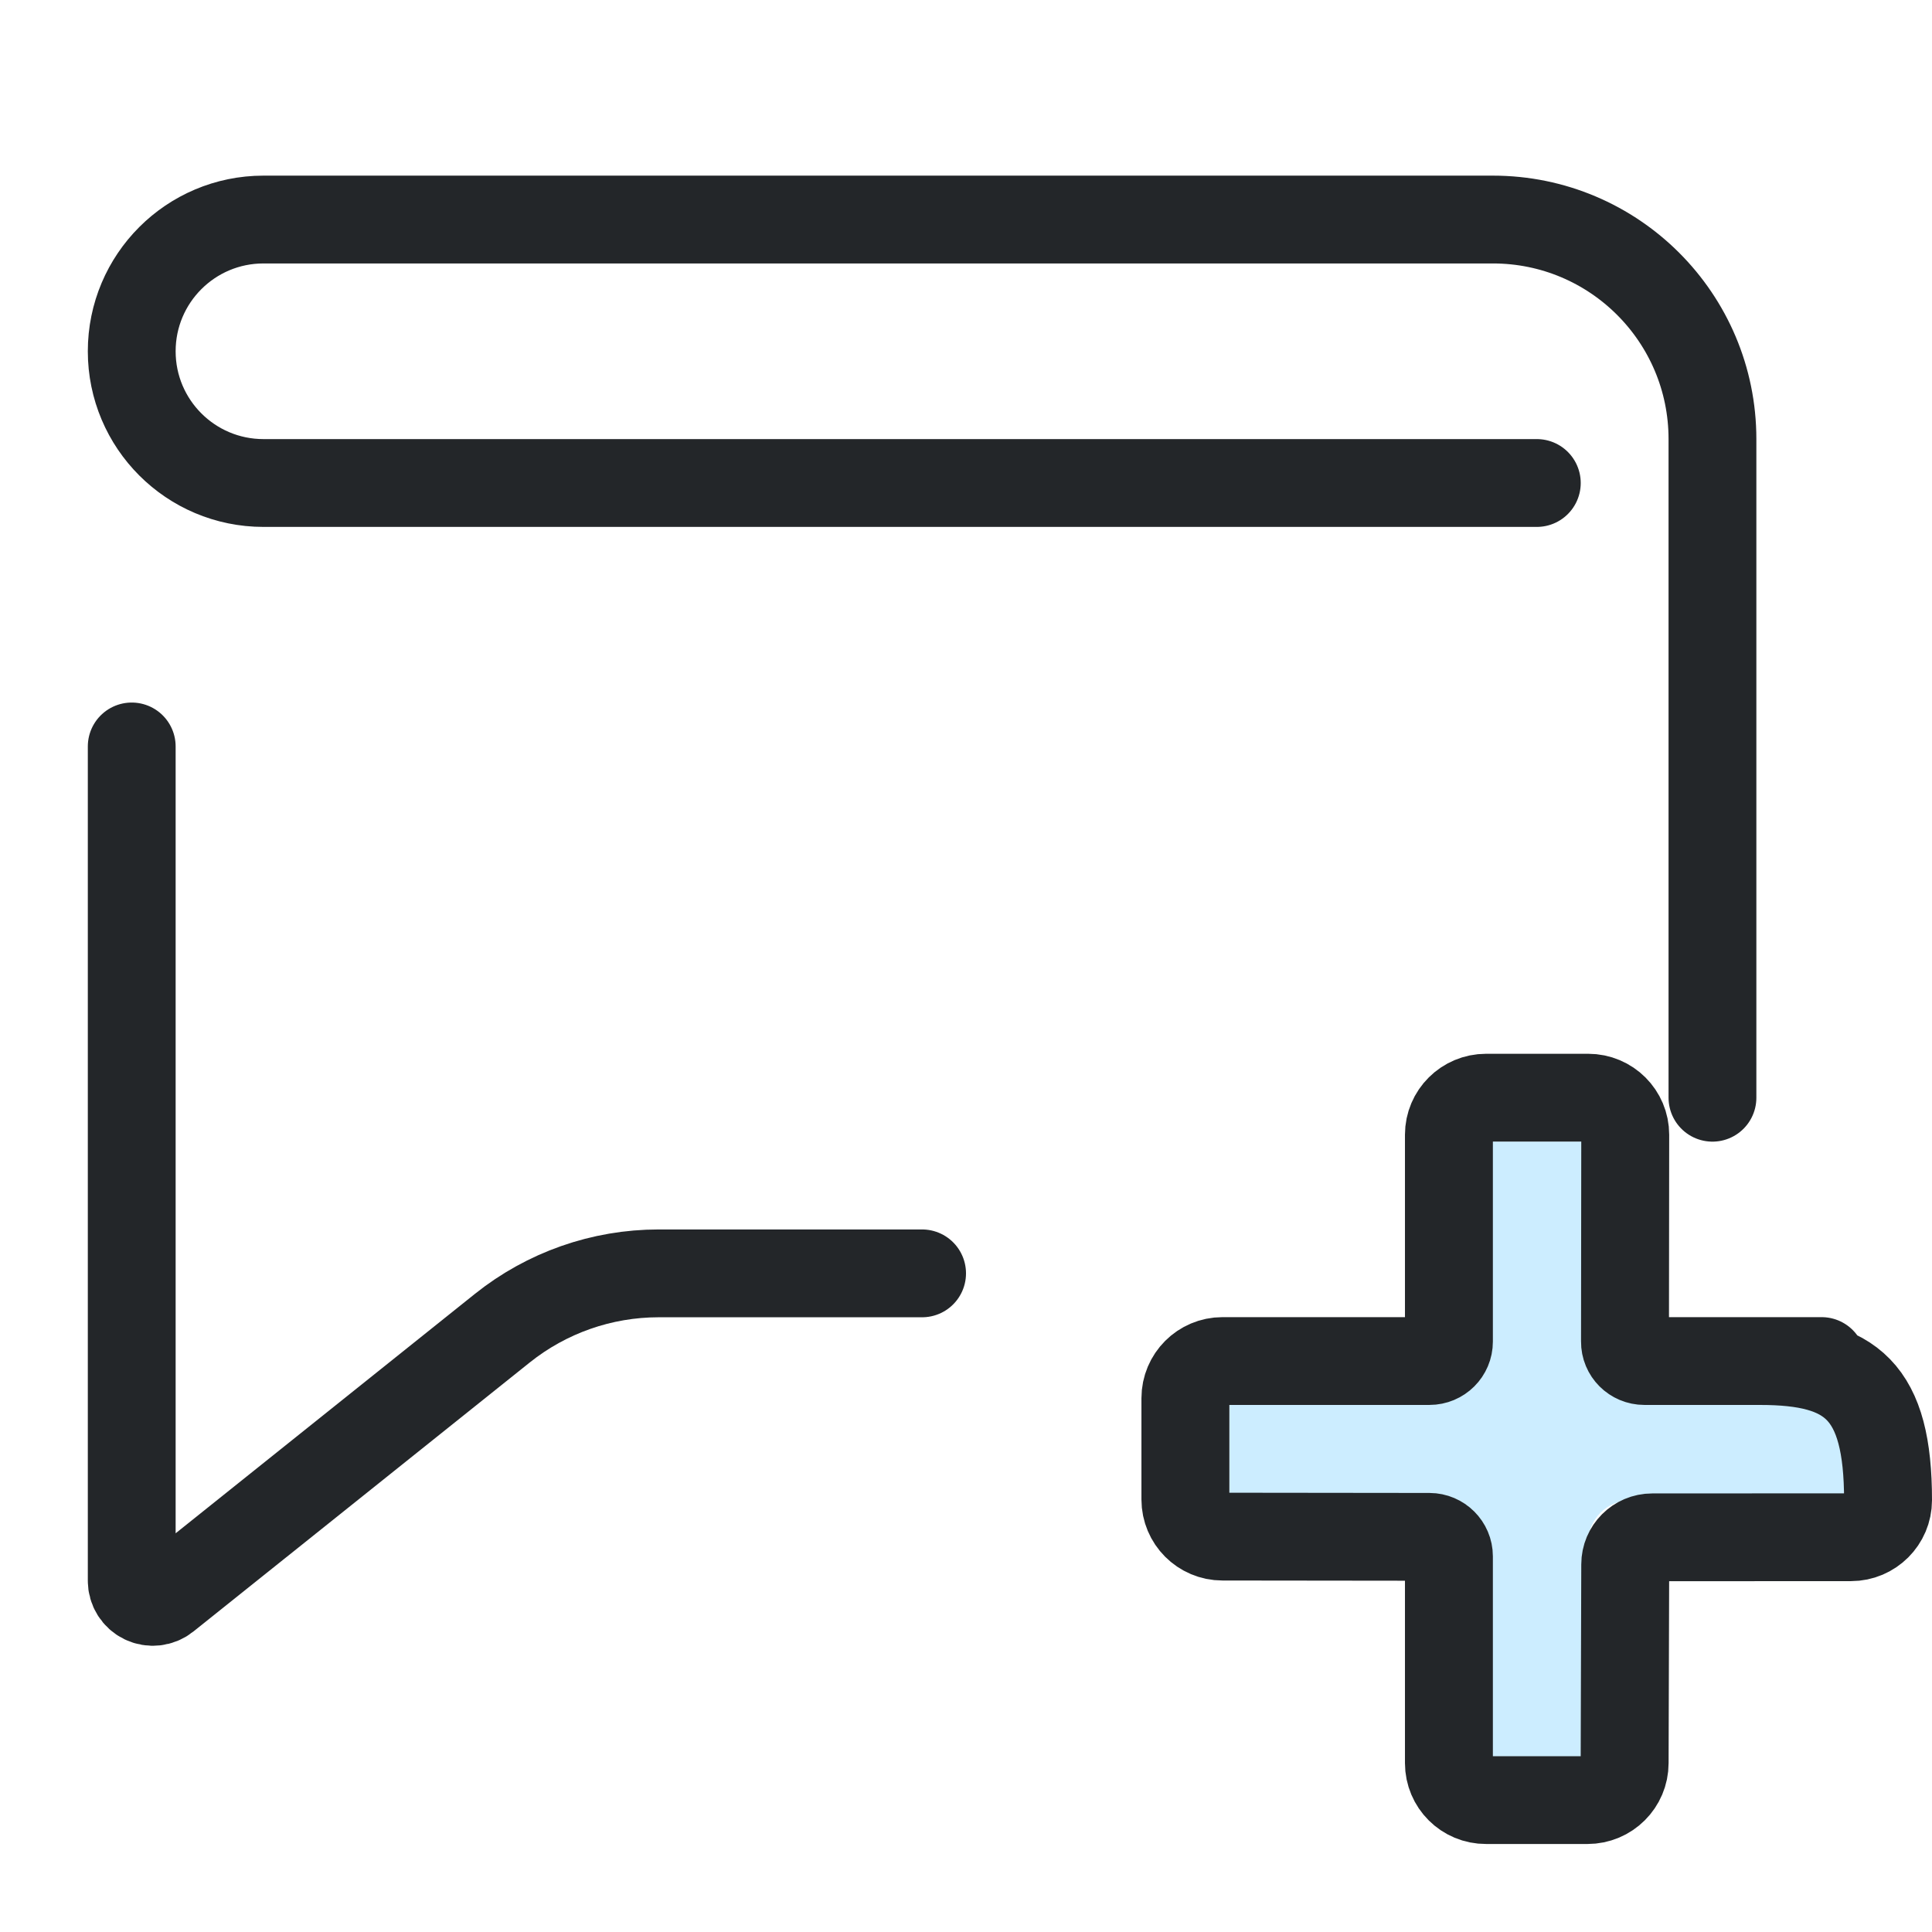
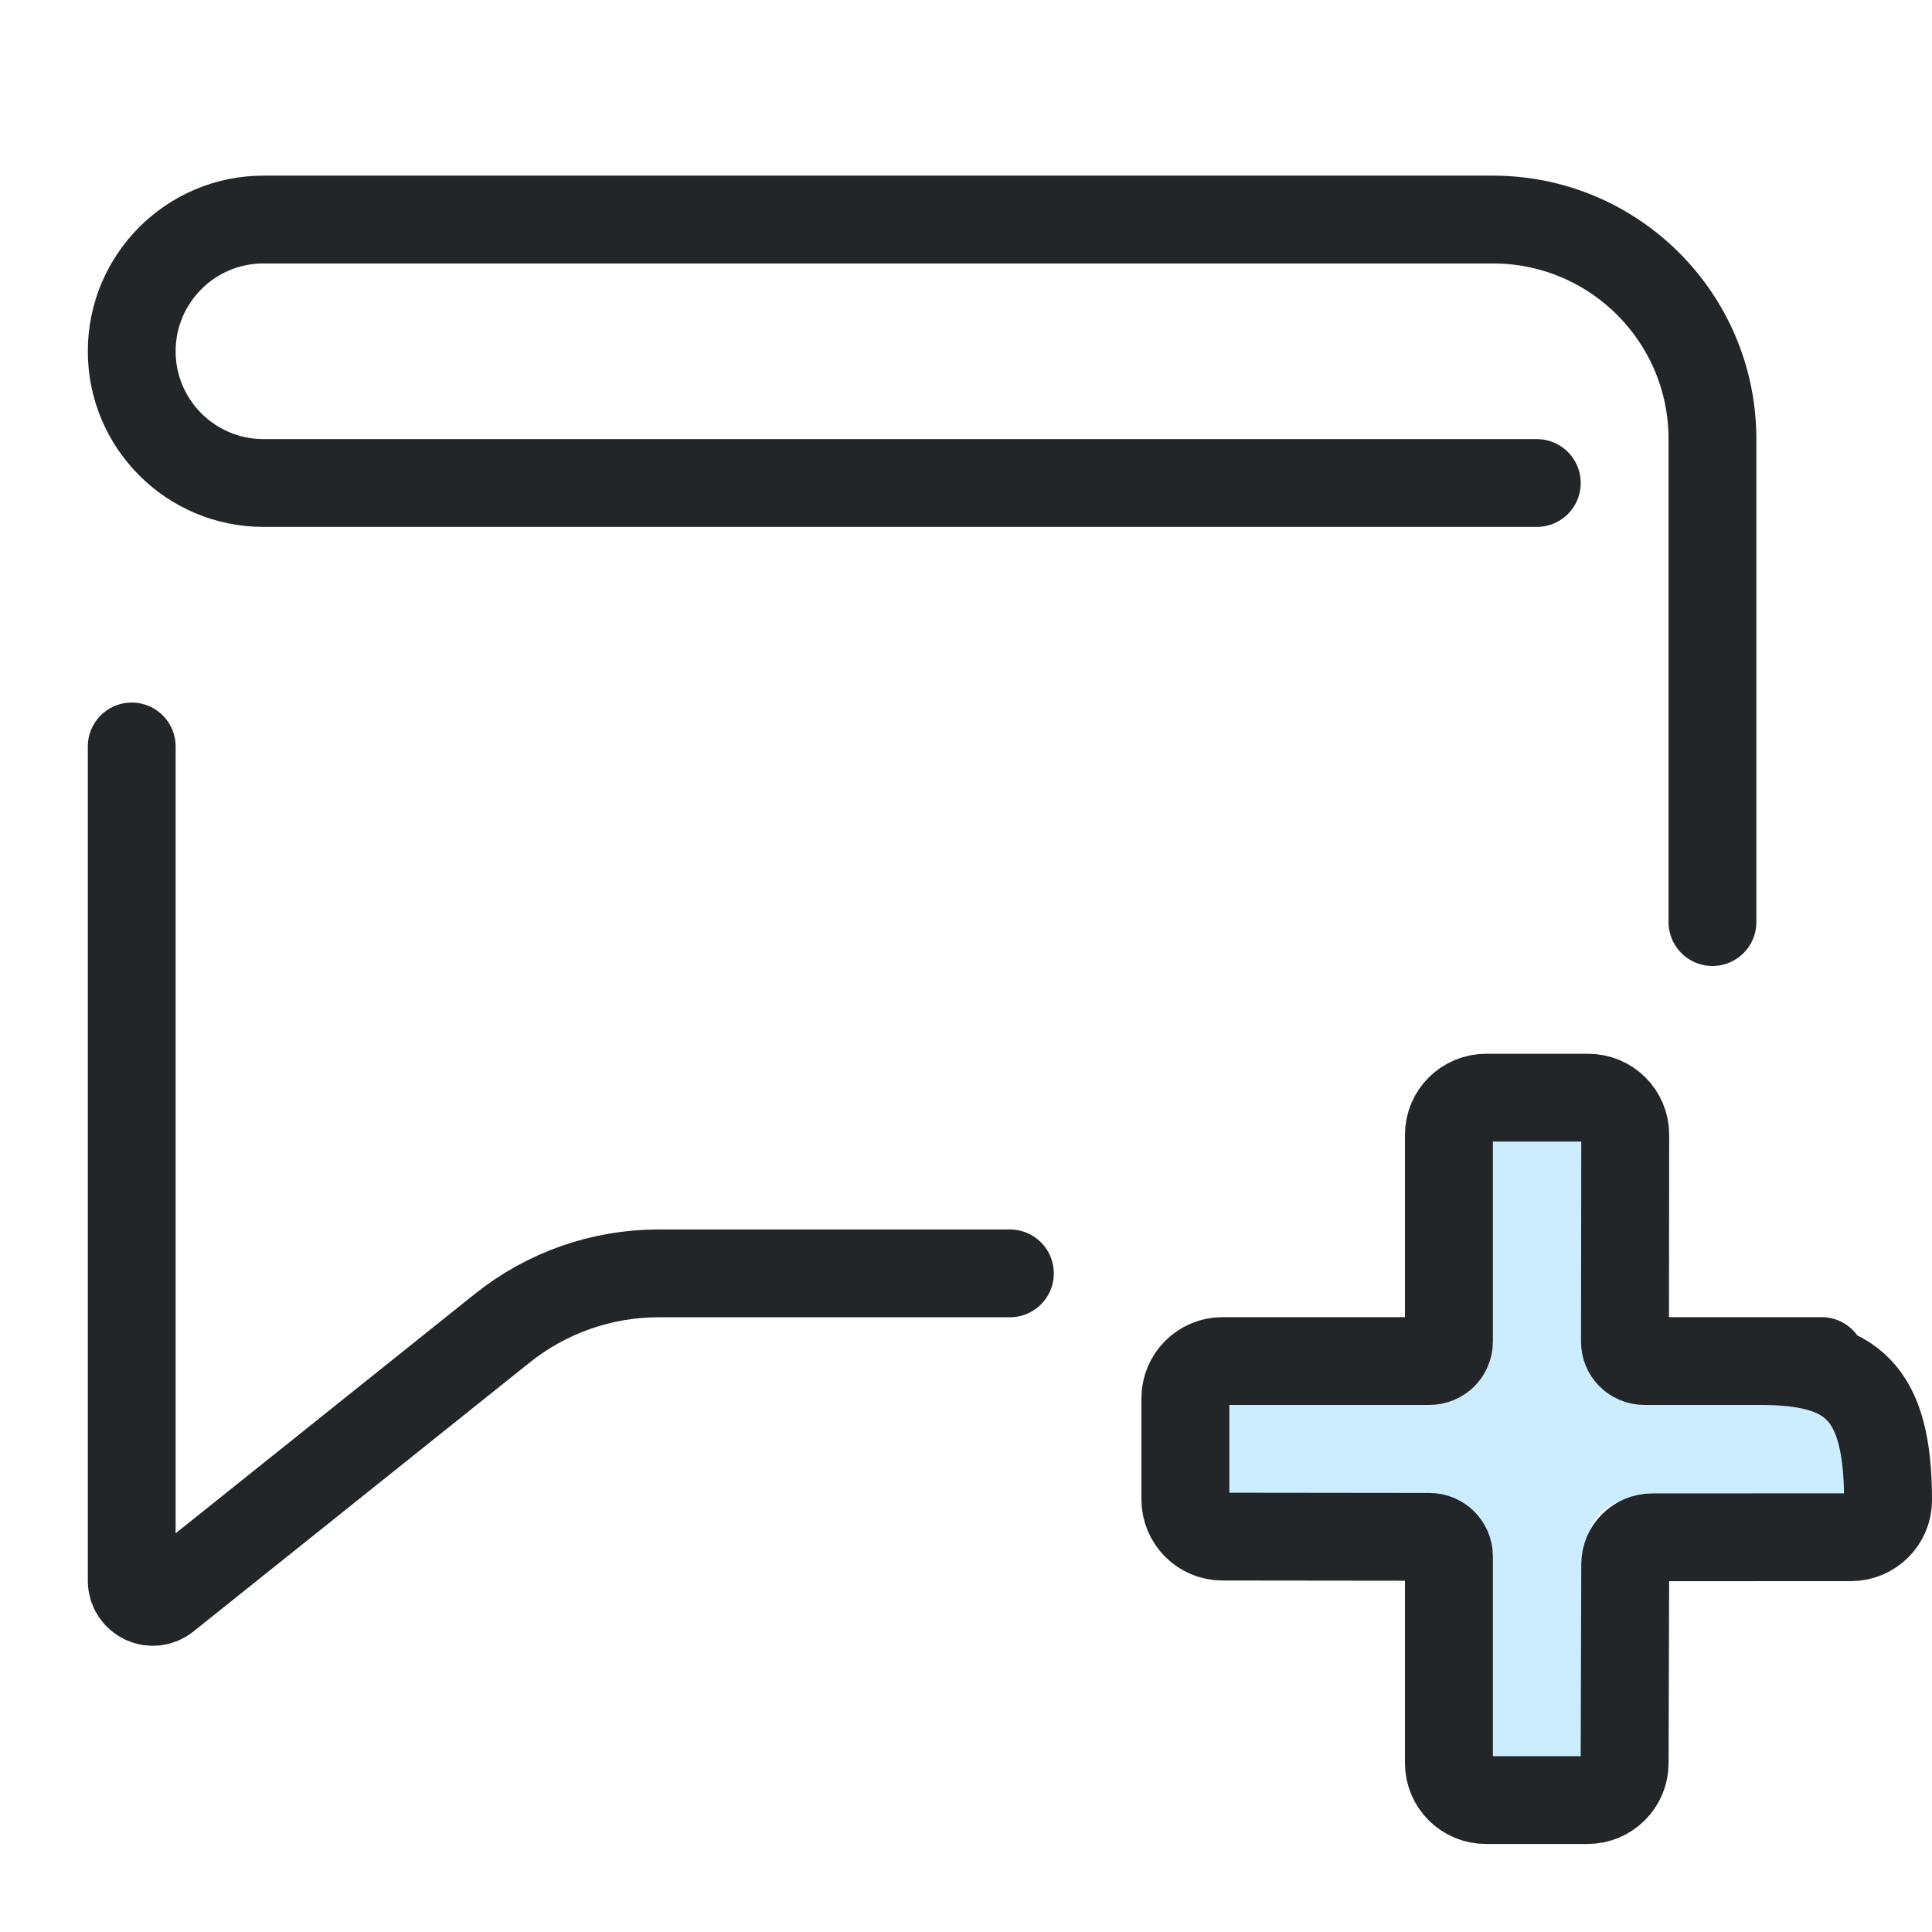
<svg xmlns="http://www.w3.org/2000/svg" width="22" height="22" viewBox="0 0 22 22" version="1.1" id="svg4">
  <defs id="defs1">
    <style id="current-color-scheme">.ColorScheme-Text {color:#232629;}</style>
  </defs>
  <g class="ColorScheme-Text" fill="none" stroke="currentColor" stroke-width="1" stroke-linecap="round" stroke-linejoin="round" id="g1">
-     <path id="comment-upper" d="M 19.5,12.5 V 5 A 2.5,2.5 45 0 0 17,2.5 H 3 A 1.5,1.5 135 0 0 1.5,4 1.5,1.5 45 0 0 3,5.5 h 14.5" stroke="currentColor" class="ColorScheme-Text" />
-     <path id="comment-lower" d="M 1.5,8.5 V 18 a 0.24,0.24 25.67 0 0 0.39,0.188 L 5.719,15.125 A 2.851,2.851 160.67 0 1 7.5,14.5 h 3" stroke="currentColor" class="ColorScheme-Text" />
+     <path id="comment-upper" d="M 19.5,10.5 V 5 C 19.5,3.619 18.381,2.5 17,2.5 H 3 C 2.172,2.5 1.5,3.172 1.5,4 1.5,4.828 2.172,5.5 3,5.5 h 14.5" stroke="currentColor" class="ColorScheme-Text" />
+     <path id="comment-lower" d="M 1.5,8.5 V 18 c 4e-7,0.202 0.233,0.314 0.39,0.188 L 5.719,15.125 C 6.225,14.72 6.853,14.5 7.5,14.5 h 4" stroke="currentColor" class="ColorScheme-Text" />
  </g>
  <g transform="translate(-.00068165 -.00069768)" id="comment-add-g15">
    <path transform="matrix(.58345 0 0 .58345 4.0806 4.0296)" d="m22 15.375v4.167a.833.833 135 01-.833.833h-4.167v2h4.167a.833.833 45 01.833.833v4.167h2v-4.167a.833.833 135 01.833-.833h4.167v-2h-4.167a.833.833 45 01-.833-.833v-4.167z" style="fill-opacity:.257;fill:#3ab8ff;paint-order:markers fill stroke" id="comment-add-path7" />
    <g transform="matrix(1.3529 0 0 1.3509 -.8823 -1.5263)" id="comment-add-g9">
      <g class="ColorScheme-Text" fill="none" stroke="currentColor" stroke-linecap="round" stroke-linejoin="round" stroke-width=".74" style="paint-order:fill markers stroke" id="comment-add-g8">
        <path d="M15.985 12.603l-1.492-2.4e-5c-.09 0-.164-.073-.163-.164l.002-1.744c0-.172-.139-.312-.312-.312h-.859c-.173-0-.313.14-.313.312v1.744c0 .091-.073.164-.164.164h-1.742c-.172-4e-5-.312.14-.312.313v.854c-8e-5.173.14.313.312.313l1.742.002c.09 8.3e-5.164.074.164.164v1.743c-4e-5.173.14.313.313.312h.853c.173 8e-5.313-.14.313-.312l.005-1.675c0-.126.102-.228.227-.228l1.673-8e-4c.172 0.0.312-.14.312-.312 0-.92-.305-1.173-1.076-1.173" style="stroke-width:.74" id="comment-add-path8" stroke="currentColor" class="ColorScheme-Text" />
      </g>
    </g>
    <g transform="translate(.93832 .96386)" id="comment-add-g13">
      <g transform="matrix(.9969 0 0 1.001 -.72915 .21356)" style="stroke-width:1.353" id="comment-add-g10" />
      <g transform="translate(-.57221 .10149)" id="comment-add-g12">
        <g class="ColorScheme-Text" transform="translate(-1,-1)" id="comment-add-g11" />
      </g>
    </g>
    <g transform="matrix(.83249 0 0 .83126 4.0349 4.2547)" style="stroke-width:1.625" id="comment-add-g14" />
  </g>
</svg>
